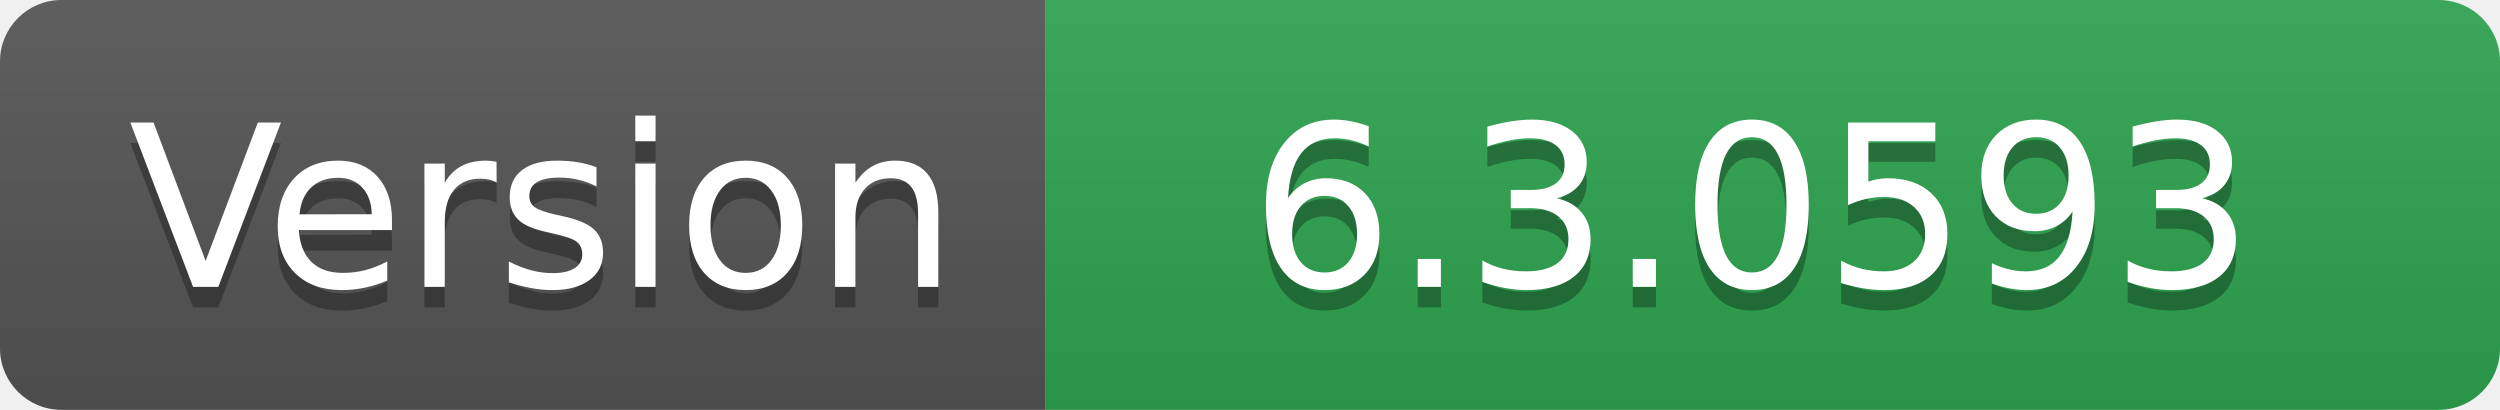
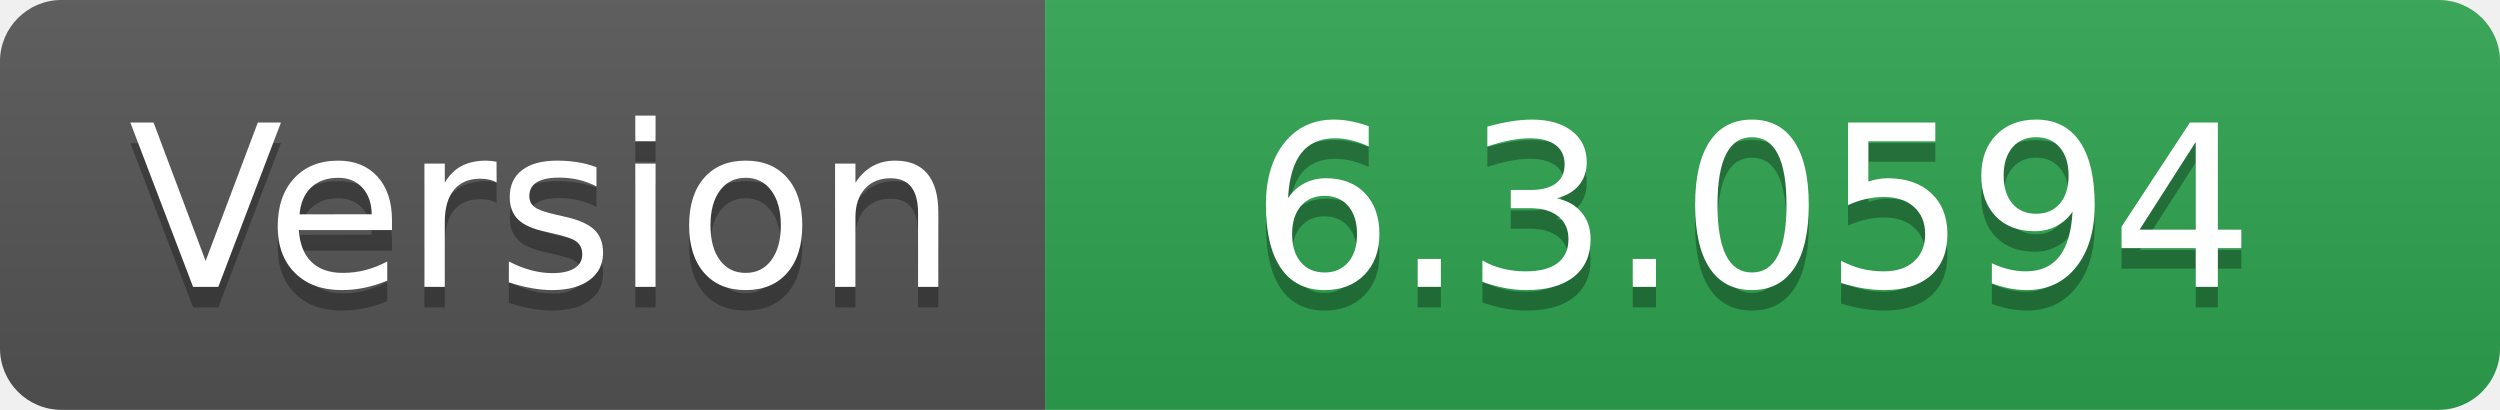
- <svg xmlns="http://www.w3.org/2000/svg" width="122" height="20" role="img" aria-label="Version: 6.3.0593">
+ <svg xmlns="http://www.w3.org/2000/svg" width="122" height="20" role="img" aria-label="Version: 6.3.0594">
  <linearGradient id="s" x2="0" y2="100%">
    <stop offset="0" stop-color="#bbb" stop-opacity=".1" />
    <stop offset="1" stop-opacity=".1" />
  </linearGradient>
  <clipPath id="r">
    <rect width="122" height="20" rx="3" fill="#fff" />
  </clipPath>
  <g clip-path="url(#r)">
    <rect width="51" height="20" fill="#555" />
    <rect x="51" width="71" height="20" fill="#2ea44f" />
    <rect width="122" height="20" fill="url(#s)" />
  </g>
  <g fill="#fff" text-anchor="middle" font-family="Verdana,Geneva,DejaVu Sans,sans-serif" text-rendering="geometricPrecision" font-size="110">
    <text aria-hidden="true" x="265" y="150" fill="#010101" fill-opacity=".3" transform="scale(.1)" textLength="410">Version</text>
    <text x="265" y="140" transform="scale(.1)" fill="#fff" textLength="410">Version</text>
-     <text aria-hidden="true" x="855" y="150" fill="#010101" fill-opacity=".3" transform="scale(.1)" textLength="610">6.3.0593</text>
-     <text x="855" y="140" transform="scale(.1)" fill="#fff" textLength="610">6.3.0593</text>
+     <text aria-hidden="true" x="855" y="150" fill="#010101" fill-opacity=".3" transform="scale(.1)" textLength="610">6.3.0594</text>
+     <text x="855" y="140" transform="scale(.1)" fill="#fff" textLength="610">6.3.0594</text>
  </g>
</svg>
